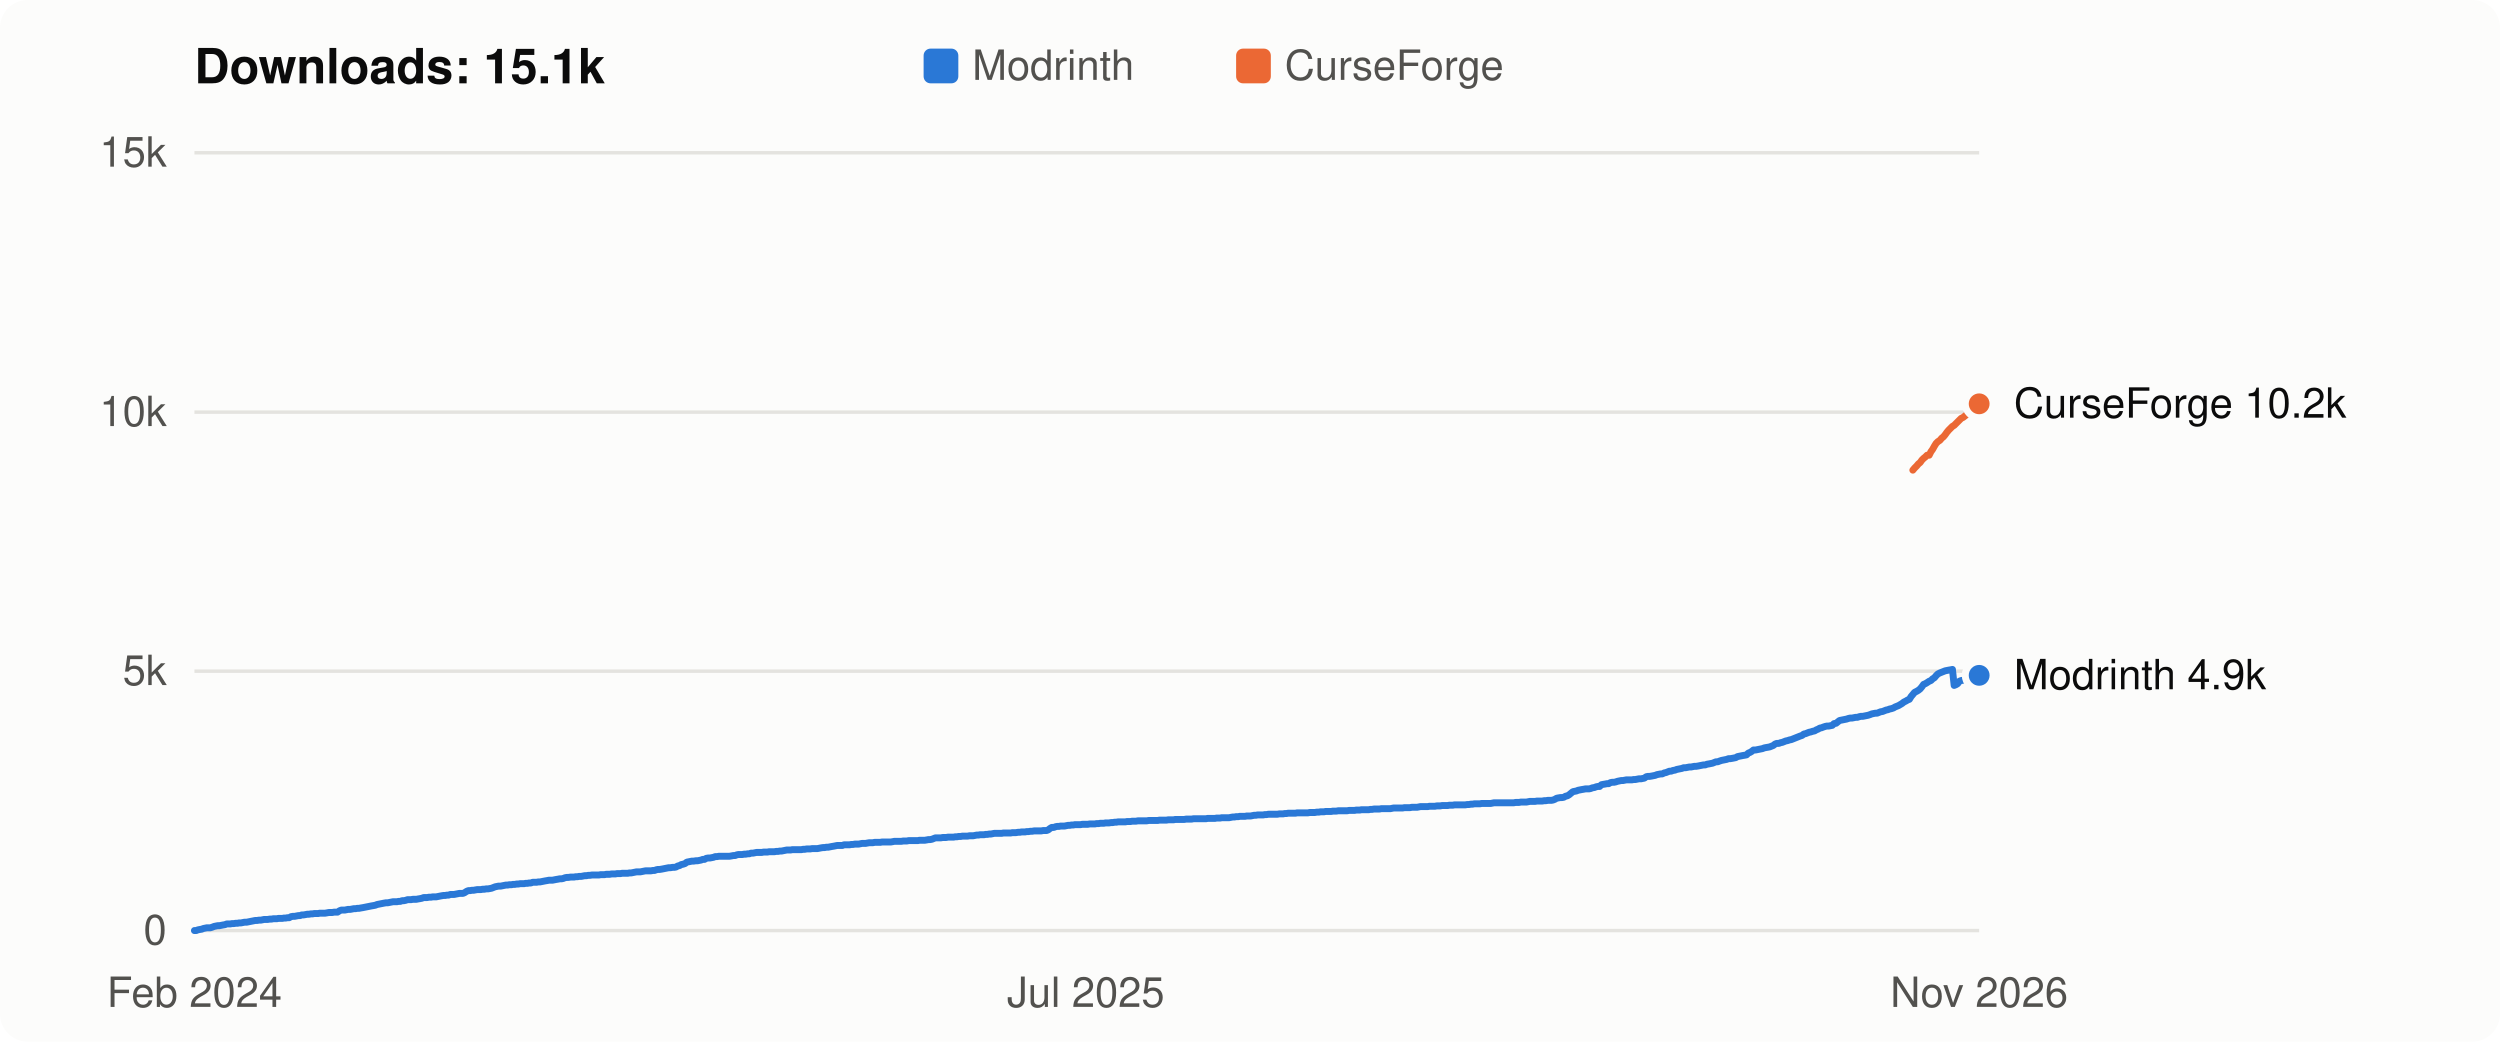
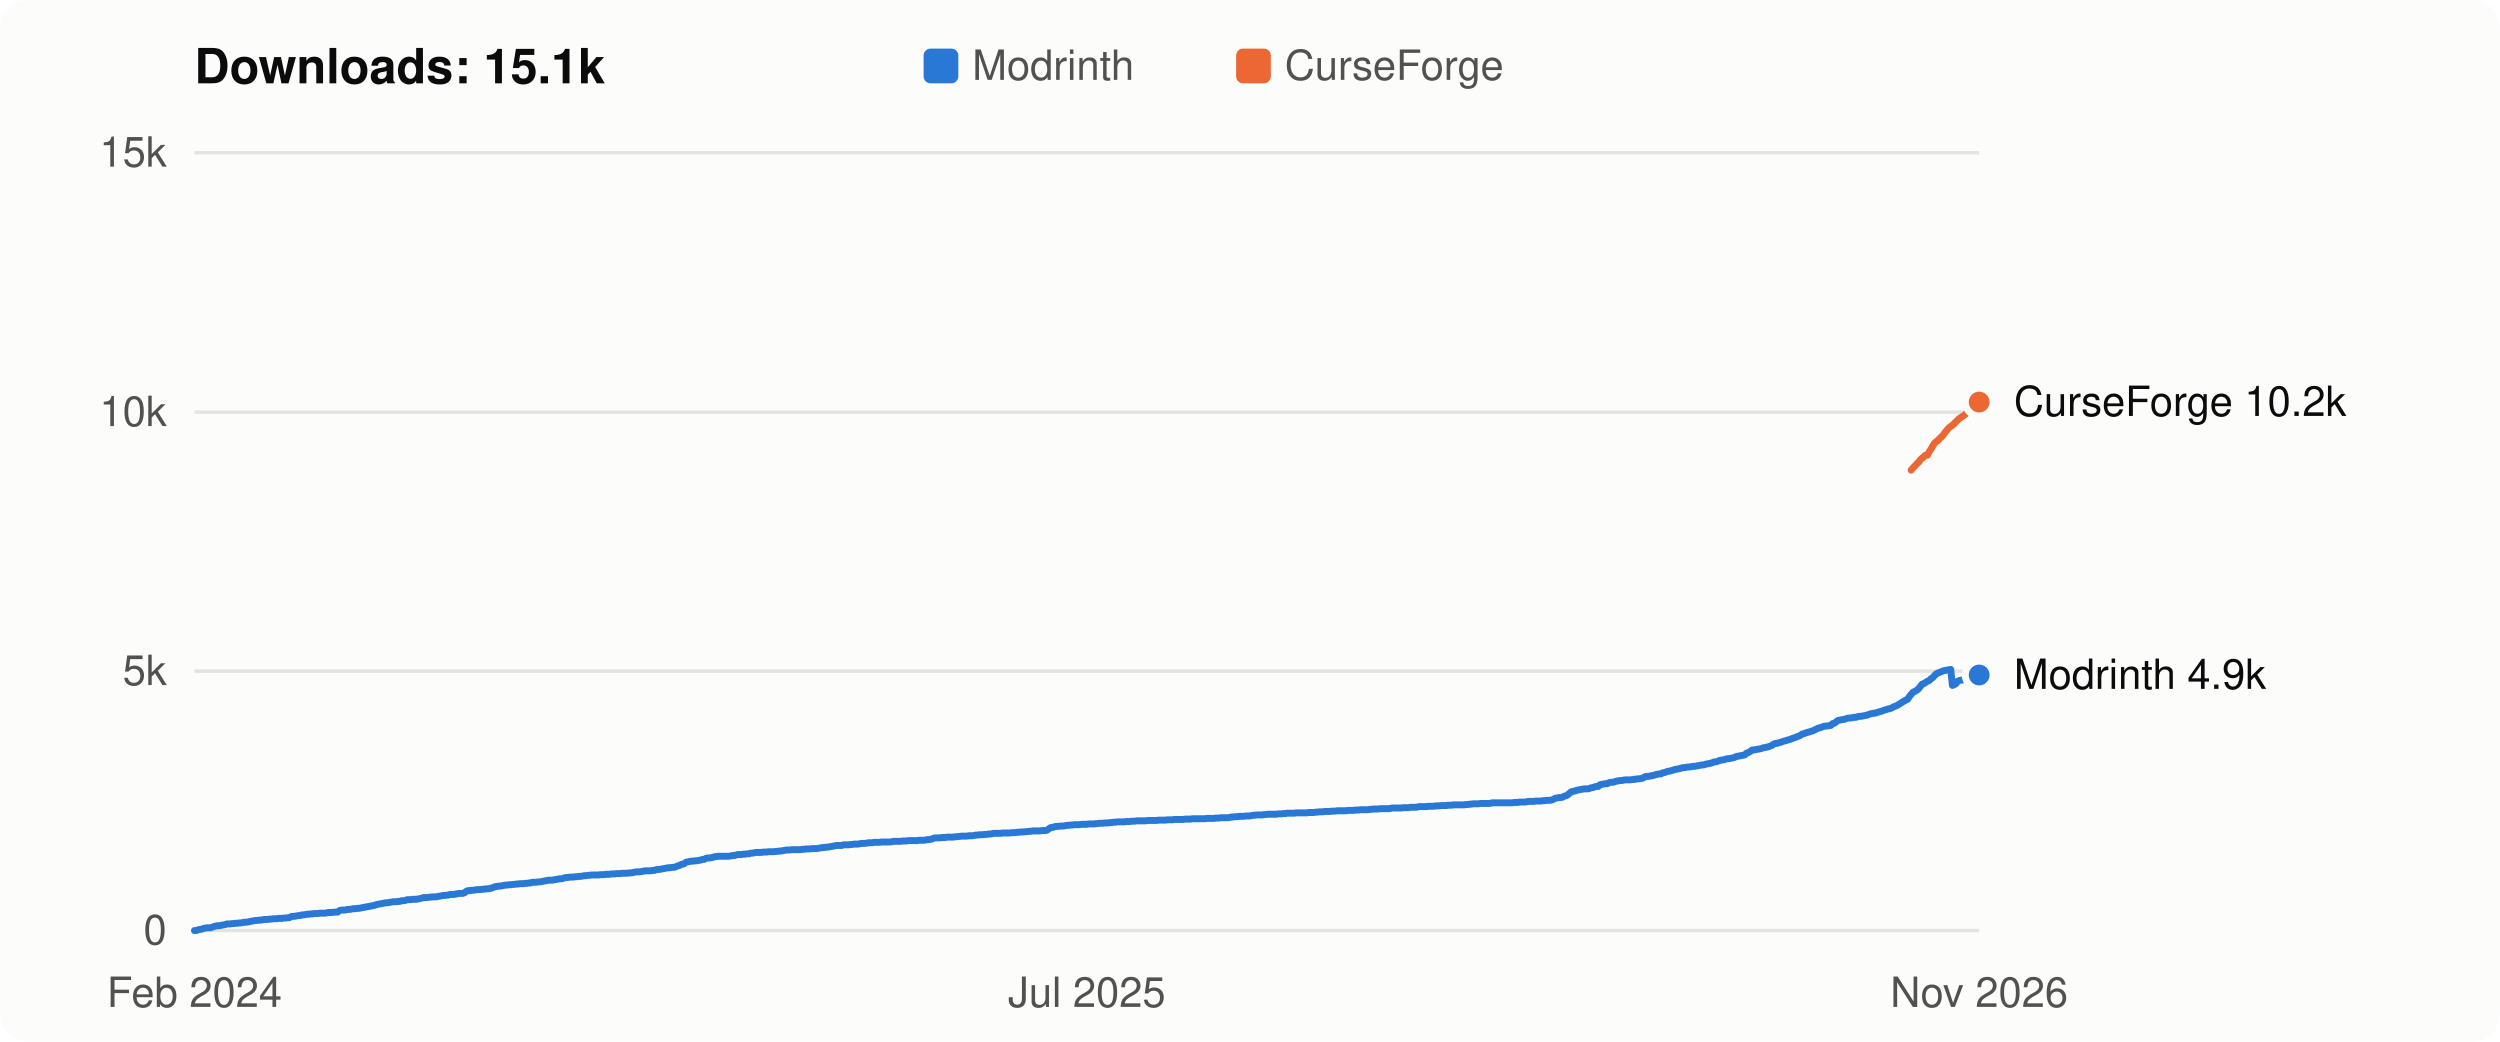
<svg xmlns="http://www.w3.org/2000/svg" viewBox="0 0 720 300" width="720" height="300" role="img" aria-label="Flight Affinity downloads over time: 15.1k in total">
  <style>
  svg { font: 12px -apple-system, BlinkMacSystemFont, "Segoe UI", Helvetica, Arial, sans-serif; }
  .bg { fill: #fcfcfb; } .title { fill: #0b0b0b; font-weight: 600; font-size: 14px; }
  .axis, .legend { fill: #52514e; } .label { fill: #0b0b0b; } .grid { stroke: #e4e3df; stroke-width: 1; }
  .line { fill: none; stroke-width: 2; stroke-linejoin: round; stroke-linecap: round; }
  .dot { stroke: #fcfcfb; stroke-width: 2; }
  .line.modrinth { stroke: #2a78d6; } .line.curseforge { stroke: #eb6834; }
  .key.modrinth, .dot.modrinth { fill: #2a78d6; } .key.curseforge, .dot.curseforge { fill: #eb6834; }
  @media (prefers-color-scheme: dark) {
    .bg { fill: #1a1a19; } .title, .label { fill: #f0efec; } .axis, .legend { fill: #c3c2b7; }
    .grid { stroke: #33332f; } .dot { stroke: #1a1a19; }
    .line.modrinth { stroke: #3987e5; } .line.curseforge { stroke: #d95926; }
    .key.modrinth, .dot.modrinth { fill: #3987e5; } .key.curseforge, .dot.curseforge { fill: #d95926; }
  }
</style>
  <rect class="bg" width="720" height="300" rx="8" />
  <text class="title" x="56" y="24">Downloads: 15.1k</text>
  <rect class="key modrinth" x="266" y="14" width="10" height="10" rx="2" />
  <text class="legend" x="280" y="23">Modrinth</text>
  <rect class="key curseforge" x="356" y="14" width="10" height="10" rx="2" />
  <text class="legend" x="370" y="23">CurseForge</text>
  <line class="grid" x1="56" x2="570" y1="268.0" y2="268.0" />
  <text class="axis" x="48" y="272.0" text-anchor="end">0</text>
  <line class="grid" x1="56" x2="570" y1="193.3" y2="193.3" />
  <text class="axis" x="48" y="197.3" text-anchor="end">5k</text>
  <line class="grid" x1="56" x2="570" y1="118.7" y2="118.7" />
  <text class="axis" x="48" y="122.7" text-anchor="end">10k</text>
  <line class="grid" x1="56" x2="570" y1="44.0" y2="44.0" />
  <text class="axis" x="48" y="48.0" text-anchor="end">15k</text>
-   <polyline class="line modrinth" points="56.0,268.0 56.5,268.0 57.0,267.8 57.5,267.7 58.1,267.6 58.6,267.4 59.1,267.3 59.6,267.2 60.1,267.2 60.6,267.2 61.2,267.0 61.7,266.8 62.2,266.7 62.7,266.6 63.2,266.6 63.7,266.5 64.2,266.4 64.8,266.3 65.3,266.1 65.8,266.1 66.3,266.1 66.8,266.0 67.3,266.0 67.9,265.9 68.4,265.9 68.9,265.8 69.4,265.8 69.9,265.7 70.4,265.6 71.0,265.6 71.5,265.5 72.0,265.4 72.5,265.3 73.0,265.2 73.5,265.1 74.0,265.1 74.6,265.0 75.1,265.0 75.6,264.9 76.1,264.8 76.6,264.8 77.1,264.8 77.7,264.7 78.2,264.7 78.7,264.6 79.2,264.6 79.7,264.6 80.2,264.5 80.7,264.5 81.3,264.5 81.8,264.4 82.3,264.4 82.8,264.3 83.3,264.3 83.8,264.0 84.4,263.9 84.9,263.9 85.4,263.8 85.9,263.7 86.4,263.7 86.9,263.5 87.4,263.5 88.0,263.4 88.5,263.3 89.0,263.3 89.5,263.2 90.0,263.2 90.5,263.1 91.1,263.1 91.6,263.1 92.1,263.0 92.6,263.0 93.1,263.0 93.6,263.0 94.2,262.9 94.7,262.8 95.2,262.8 95.7,262.8 96.2,262.7 96.7,262.7 97.2,262.7 97.8,262.3 98.3,262.1 98.8,262.1 99.3,262.1 99.8,262.0 100.3,261.9 100.9,261.9 101.4,261.8 101.9,261.7 102.4,261.7 102.9,261.6 103.4,261.6 103.9,261.5 104.5,261.4 105.0,261.3 105.5,261.2 106.0,261.1 106.5,261.0 107.0,260.9 107.6,260.8 108.1,260.7 108.6,260.5 109.1,260.4 109.6,260.3 110.1,260.2 110.6,260.1 111.2,260.0 111.7,260.0 112.2,259.9 112.7,259.8 113.2,259.7 113.7,259.7 114.3,259.7 114.8,259.6 115.3,259.6 115.8,259.4 116.3,259.4 116.8,259.3 117.4,259.1 117.9,259.1 118.4,259.1 118.9,259.0 119.4,259.0 119.9,259.0 120.4,258.9 121.0,258.8 121.5,258.7 122.0,258.5 122.5,258.5 123.0,258.5 123.5,258.4 124.1,258.4 124.6,258.3 125.1,258.3 125.6,258.3 126.1,258.2 126.6,258.1 127.1,258.0 127.7,257.9 128.2,257.9 128.7,257.8 129.2,257.8 129.7,257.6 130.2,257.6 130.8,257.6 131.3,257.5 131.8,257.4 132.3,257.3 132.8,257.3 133.3,257.3 133.8,257.1 134.4,256.7 134.9,256.5 135.4,256.5 135.9,256.4 136.4,256.4 136.9,256.3 137.5,256.2 138.0,256.2 138.5,256.2 139.0,256.1 139.5,256.1 140.0,256.0 140.5,256.0 141.1,255.9 141.6,255.8 142.1,255.6 142.6,255.4 143.1,255.3 143.6,255.2 144.2,255.2 144.7,255.1 145.2,255.0 145.7,254.9 146.2,254.9 146.7,254.8 147.3,254.8 147.8,254.7 148.3,254.7 148.8,254.6 149.3,254.6 149.8,254.5 150.3,254.5 150.9,254.5 151.4,254.4 151.9,254.4 152.4,254.3 152.9,254.3 153.4,254.1 154.0,254.1 154.5,254.1 155.0,254.0 155.5,254.0 156.0,253.9 156.5,253.8 157.0,253.7 157.6,253.6 158.1,253.5 158.6,253.5 159.1,253.5 159.6,253.4 160.1,253.3 160.7,253.2 161.2,253.1 161.7,253.1 162.2,253.0 162.7,252.8 163.2,252.7 163.7,252.7 164.3,252.6 164.8,252.6 165.3,252.6 165.8,252.5 166.3,252.5 166.8,252.4 167.4,252.4 167.9,252.3 168.4,252.2 168.9,252.2 169.4,252.1 169.9,252.1 170.5,252.0 171.0,252.0 171.5,252.0 172.0,252.0 172.5,252.0 173.0,251.9 173.5,251.9 174.1,251.9 174.6,251.8 175.1,251.8 175.6,251.8 176.1,251.7 176.6,251.7 177.2,251.7 177.7,251.6 178.2,251.6 178.7,251.6 179.2,251.5 179.7,251.5 180.2,251.5 180.8,251.5 181.3,251.4 181.8,251.4 182.3,251.3 182.8,251.2 183.3,251.1 183.9,251.1 184.4,251.1 184.9,251.0 185.4,250.9 185.9,250.8 186.4,250.8 186.9,250.8 187.5,250.8 188.0,250.7 188.5,250.7 189.0,250.5 189.5,250.4 190.0,250.4 190.6,250.3 191.1,250.2 191.6,250.1 192.1,250.0 192.6,249.9 193.1,249.9 193.7,249.8 194.2,249.8 194.7,249.7 195.2,249.4 195.7,249.3 196.2,249.0 196.7,248.9 197.3,248.7 197.8,248.3 198.3,248.2 198.8,248.1 199.3,248.0 199.8,248.0 200.4,247.9 200.9,247.9 201.4,247.8 201.9,247.7 202.4,247.5 202.9,247.5 203.4,247.2 204.0,247.1 204.5,247.1 205.0,247.0 205.5,246.9 206.0,246.7 206.5,246.7 207.1,246.6 207.6,246.6 208.1,246.6 208.6,246.6 209.1,246.6 209.6,246.6 210.1,246.6 210.7,246.5 211.2,246.4 211.7,246.4 212.2,246.2 212.7,246.1 213.2,246.1 213.8,246.1 214.3,246.0 214.8,246.0 215.3,245.9 215.8,245.9 216.3,245.7 216.9,245.7 217.4,245.6 217.9,245.5 218.4,245.5 218.9,245.5 219.4,245.5 219.9,245.4 220.5,245.4 221.0,245.4 221.5,245.3 222.0,245.3 222.5,245.3 223.0,245.3 223.6,245.2 224.1,245.2 224.6,245.1 225.1,245.1 225.6,245.0 226.1,244.9 226.6,244.8 227.2,244.8 227.7,244.8 228.2,244.7 228.7,244.7 229.2,244.7 229.7,244.7 230.3,244.7 230.8,244.7 231.3,244.6 231.8,244.6 232.3,244.5 232.8,244.5 233.3,244.5 233.9,244.4 234.4,244.4 234.9,244.4 235.4,244.4 235.9,244.3 236.4,244.2 237.0,244.1 237.5,244.1 238.0,244.0 238.5,244.0 239.0,243.9 239.5,243.8 240.1,243.7 240.6,243.6 241.1,243.5 241.6,243.5 242.1,243.5 242.6,243.5 243.1,243.3 243.7,243.3 244.2,243.3 244.7,243.3 245.2,243.2 245.7,243.2 246.2,243.1 246.8,243.1 247.3,243.1 247.8,243.0 248.3,242.9 248.8,242.9 249.3,242.9 249.8,242.8 250.4,242.7 250.9,242.7 251.4,242.7 251.9,242.6 252.4,242.6 252.9,242.6 253.5,242.6 254.0,242.5 254.5,242.5 255.0,242.5 255.5,242.5 256.0,242.5 256.5,242.5 257.1,242.4 257.6,242.3 258.1,242.3 258.6,242.3 259.1,242.3 259.6,242.3 260.2,242.2 260.7,242.2 261.2,242.2 261.7,242.1 262.2,242.1 262.7,242.1 263.2,242.1 263.8,242.1 264.3,242.1 264.8,242.0 265.3,242.0 265.8,242.0 266.3,242.0 266.9,241.9 267.4,241.8 267.9,241.8 268.4,241.7 268.9,241.5 269.4,241.3 270.0,241.3 270.5,241.3 271.0,241.3 271.5,241.2 272.0,241.2 272.5,241.2 273.0,241.1 273.6,241.1 274.1,241.1 274.6,241.1 275.1,241.0 275.6,241.0 276.1,240.9 276.7,240.9 277.2,240.8 277.7,240.8 278.2,240.8 278.7,240.8 279.2,240.7 279.7,240.7 280.3,240.7 280.8,240.6 281.3,240.5 281.8,240.5 282.3,240.4 282.8,240.4 283.4,240.4 283.9,240.3 284.4,240.3 284.9,240.2 285.4,240.2 285.9,240.1 286.4,240.0 287.0,240.0 287.5,240.0 288.0,240.0 288.5,240.0 289.0,239.9 289.5,239.9 290.1,239.9 290.6,239.9 291.1,239.9 291.6,239.8 292.1,239.8 292.6,239.8 293.2,239.7 293.7,239.7 294.2,239.6 294.7,239.6 295.2,239.6 295.7,239.5 296.2,239.5 296.8,239.4 297.3,239.4 297.8,239.3 298.3,239.3 298.8,239.3 299.3,239.3 299.9,239.3 300.4,239.2 300.9,239.2 301.4,239.2 301.9,239.0 302.4,238.6 302.9,238.3 303.5,238.3 304.0,238.1 304.5,238.0 305.0,238.0 305.5,237.9 306.0,237.9 306.6,237.9 307.1,237.8 307.6,237.7 308.1,237.7 308.6,237.6 309.1,237.6 309.6,237.5 310.2,237.5 310.7,237.5 311.2,237.5 311.7,237.4 312.2,237.4 312.7,237.4 313.3,237.4 313.8,237.3 314.3,237.3 314.8,237.3 315.3,237.3 315.8,237.2 316.4,237.2 316.9,237.1 317.4,237.1 317.9,237.1 318.4,237.0 318.9,237.0 319.4,237.0 320.0,236.9 320.5,236.9 321.0,236.8 321.5,236.8 322.0,236.7 322.5,236.7 323.1,236.7 323.6,236.7 324.1,236.7 324.6,236.6 325.1,236.6 325.6,236.6 326.1,236.5 326.7,236.5 327.2,236.5 327.7,236.4 328.2,236.4 328.7,236.4 329.2,236.4 329.8,236.4 330.3,236.4 330.8,236.3 331.3,236.3 331.8,236.3 332.3,236.3 332.8,236.3 333.4,236.3 333.9,236.2 334.4,236.2 334.9,236.2 335.4,236.2 335.9,236.2 336.5,236.1 337.0,236.1 337.5,236.1 338.0,236.1 338.5,236.0 339.0,236.0 339.6,236.0 340.1,236.0 340.6,236.0 341.1,236.0 341.6,235.9 342.1,235.9 342.6,235.9 343.2,235.9 343.7,235.8 344.2,235.8 344.7,235.8 345.2,235.8 345.7,235.8 346.3,235.8 346.8,235.8 347.3,235.8 347.8,235.7 348.3,235.7 348.8,235.7 349.3,235.7 349.9,235.7 350.4,235.6 350.9,235.6 351.4,235.6 351.9,235.5 352.4,235.5 353.0,235.5 353.5,235.5 354.0,235.5 354.5,235.4 355.0,235.3 355.5,235.3 356.0,235.2 356.6,235.2 357.1,235.1 357.6,235.1 358.1,235.1 358.6,235.1 359.1,235.0 359.7,235.0 360.2,235.0 360.7,234.9 361.2,234.8 361.7,234.8 362.2,234.7 362.8,234.7 363.3,234.7 363.8,234.7 364.3,234.6 364.8,234.6 365.3,234.5 365.8,234.5 366.4,234.5 366.9,234.5 367.4,234.5 367.9,234.5 368.4,234.4 368.9,234.4 369.5,234.4 370.0,234.3 370.5,234.3 371.0,234.2 371.5,234.2 372.0,234.2 372.5,234.2 373.1,234.2 373.6,234.1 374.1,234.1 374.6,234.1 375.1,234.1 375.6,234.1 376.2,234.1 376.7,234.1 377.2,234.0 377.7,234.0 378.2,234.0 378.7,234.0 379.2,233.9 379.8,233.9 380.3,233.8 380.8,233.8 381.3,233.8 381.8,233.7 382.3,233.7 382.9,233.7 383.4,233.7 383.9,233.6 384.4,233.6 384.9,233.6 385.4,233.5 385.9,233.5 386.5,233.5 387.0,233.5 387.5,233.5 388.0,233.5 388.5,233.4 389.0,233.4 389.6,233.4 390.1,233.4 390.6,233.3 391.1,233.3 391.6,233.3 392.1,233.2 392.7,233.2 393.2,233.2 393.7,233.2 394.2,233.2 394.7,233.1 395.2,233.1 395.7,233.0 396.3,233.0 396.8,233.0 397.3,233.0 397.8,232.9 398.3,232.9 398.8,232.9 399.4,232.9 399.9,232.9 400.4,232.9 400.9,232.8 401.4,232.7 401.9,232.7 402.4,232.7 403.0,232.7 403.5,232.7 404.0,232.7 404.5,232.6 405.0,232.6 405.5,232.6 406.1,232.6 406.6,232.5 407.1,232.5 407.6,232.5 408.1,232.5 408.6,232.4 409.1,232.3 409.7,232.3 410.2,232.3 410.7,232.3 411.2,232.3 411.7,232.2 412.2,232.2 412.8,232.2 413.3,232.2 413.8,232.1 414.3,232.1 414.8,232.1 415.3,232.0 415.9,232.0 416.4,232.0 416.9,232.0 417.4,231.9 417.9,231.9 418.4,231.9 418.9,231.8 419.5,231.8 420.0,231.8 420.5,231.8 421.0,231.8 421.5,231.8 422.0,231.8 422.6,231.7 423.1,231.7 423.6,231.6 424.1,231.6 424.6,231.5 425.1,231.5 425.6,231.5 426.2,231.5 426.7,231.4 427.2,231.4 427.7,231.4 428.2,231.4 428.7,231.4 429.3,231.4 429.8,231.3 430.3,231.2 430.8,231.2 431.3,231.2 431.8,231.2 432.3,231.2 432.9,231.2 433.4,231.2 433.9,231.2 434.4,231.2 434.9,231.2 435.4,231.2 436.0,231.2 436.5,231.1 437.0,231.1 437.5,231.1 438.0,231.0 438.5,231.0 439.1,231.0 439.6,231.0 440.1,230.9 440.6,230.8 441.1,230.8 441.6,230.8 442.1,230.8 442.7,230.7 443.2,230.7 443.7,230.7 444.2,230.7 444.7,230.6 445.2,230.6 445.8,230.5 446.3,230.5 446.8,230.5 447.3,230.4 447.8,230.2 448.3,229.9 448.8,229.8 449.4,229.7 449.9,229.7 450.4,229.6 450.9,229.3 451.4,229.2 451.9,228.9 452.5,228.4 453.0,228.0 453.5,227.9 454.0,227.8 454.5,227.6 455.0,227.5 455.5,227.4 456.1,227.3 456.6,227.2 457.1,227.2 457.6,227.2 458.1,227.1 458.6,226.9 459.2,226.8 459.7,226.6 460.2,226.5 460.7,226.5 461.2,226.0 461.7,225.9 462.3,225.8 462.8,225.7 463.3,225.7 463.8,225.4 464.3,225.3 464.8,225.3 465.3,225.2 465.9,225.0 466.4,224.9 466.9,224.8 467.4,224.8 467.9,224.7 468.4,224.6 469.0,224.6 469.5,224.6 470.0,224.6 470.5,224.5 471.0,224.5 471.5,224.4 472.0,224.3 472.6,224.3 473.1,224.2 473.6,224.1 474.1,223.7 474.6,223.6 475.1,223.6 475.7,223.5 476.2,223.4 476.7,223.3 477.2,223.1 477.7,223.0 478.2,222.9 478.7,222.9 479.3,222.6 479.8,222.5 480.3,222.3 480.8,222.1 481.3,222.1 481.8,221.9 482.4,221.8 482.9,221.6 483.4,221.5 483.9,221.4 484.4,221.3 484.9,221.1 485.5,221.1 486.0,221.0 486.5,220.9 487.0,220.9 487.5,220.8 488.0,220.7 488.5,220.7 489.1,220.6 489.6,220.5 490.1,220.4 490.6,220.3 491.1,220.3 491.6,220.1 492.2,220.0 492.7,219.9 493.2,219.8 493.7,219.6 494.2,219.4 494.7,219.4 495.2,219.2 495.8,219.0 496.3,218.9 496.8,218.8 497.3,218.7 497.8,218.5 498.3,218.5 498.9,218.4 499.4,218.3 499.9,218.2 500.4,217.9 500.9,217.8 501.4,217.7 501.9,217.6 502.5,217.5 503.0,217.4 503.5,216.9 504.0,216.7 504.5,216.4 505.0,216.0 505.6,216.0 506.1,215.9 506.6,215.8 507.1,215.7 507.6,215.6 508.1,215.4 508.6,215.3 509.2,215.2 509.7,215.1 510.2,214.9 510.7,214.7 511.2,214.3 511.7,214.1 512.3,214.1 512.8,213.9 513.3,213.8 513.8,213.6 514.3,213.4 514.8,213.3 515.4,213.1 515.9,213.0 516.4,212.8 516.9,212.6 517.4,212.4 517.9,212.2 518.4,212.0 519.0,211.8 519.5,211.4 520.0,211.3 520.5,211.1 521.0,210.9 521.5,210.8 522.1,210.6 522.6,210.5 523.1,210.2 523.6,210.0 524.1,209.7 524.6,209.6 525.1,209.4 525.7,209.2 526.2,209.1 526.7,209.1 527.2,209.0 527.7,208.9 528.2,208.4 528.8,208.3 529.3,207.9 529.8,207.5 530.3,207.4 530.8,207.3 531.3,207.2 531.8,207.1 532.4,206.9 532.9,206.8 533.4,206.8 533.9,206.7 534.4,206.6 534.9,206.6 535.5,206.4 536.0,206.3 536.5,206.3 537.0,206.2 537.5,206.1 538.0,206.0 538.6,205.8 539.1,205.6 539.6,205.5 540.1,205.4 540.6,205.4 541.1,205.2 541.6,205.0 542.2,204.9 542.7,204.7 543.2,204.5 543.7,204.4 544.2,204.2 544.7,204.1 545.3,203.9 545.8,203.6 546.3,203.4 546.8,203.2 547.3,202.9 547.8,202.6 548.3,202.2 548.9,201.9 549.4,201.6 549.9,201.4 550.4,200.6 550.9,200.0 551.4,199.4 552.0,199.1 552.5,198.8 553.0,198.4 553.5,197.8 554.0,197.1 554.5,196.9 555.0,196.6 555.6,196.2 556.1,196.0 556.6,195.5 557.1,195.2 557.6,194.6 558.1,194.1 558.7,193.8 559.2,193.6 559.7,193.4 560.2,193.2 560.7,193.1 561.2,193.0 561.8,192.9 562.3,192.8 562.8,197.4 563.3,197.2 563.8,196.9 564.3,196.2 564.8,196.0 565.4,195.9 565.9,195.8 566.4,195.6 566.9,195.4 567.4,195.3 567.9,195.1 568.5,194.8 569.0,194.6 569.5,194.6 570.0,194.5" />
-   <circle class="dot modrinth" cx="570.0" cy="194.5" r="4" />
-   <polyline class="line curseforge" points="550.9,135.4 551.4,134.8 552.0,134.2 552.5,133.6 553.0,133.2 553.5,132.5 554.0,132.0 554.5,131.6 555.0,131.1 555.6,131.1 556.1,130.1 556.6,129.4 557.1,128.5 557.6,127.7 558.1,127.2 558.7,126.8 559.2,126.2 559.7,125.8 560.2,125.2 560.7,124.5 561.2,123.9 561.8,123.3 562.3,122.8 562.8,122.5 563.3,122.0 563.8,121.5 564.3,121.0 564.8,120.5 565.4,120.2 565.9,119.8 566.4,119.4 566.9,119.0 567.4,118.4 567.9,117.9 568.5,117.4 569.0,117.0 569.5,116.7 570.0,116.3" />
-   <circle class="dot curseforge" cx="570.0" cy="116.3" r="4" />
-   <text class="label" x="580" y="120.3">CurseForge 10.2k</text>
-   <text class="label" x="580" y="198.5">Modrinth 4.9k</text>
+   <polyline class="line modrinth" points="56.0,268.0 56.5,268.0 57.0,267.8 57.5,267.7 58.1,267.6 58.6,267.4 59.1,267.3 59.6,267.2 60.1,267.2 60.6,267.2 61.2,267.0 61.7,266.8 62.2,266.7 62.7,266.6 63.2,266.6 63.7,266.5 64.2,266.4 64.8,266.3 65.3,266.1 65.8,266.1 66.3,266.1 66.8,266.0 67.3,266.0 67.8,265.9 68.4,265.9 68.9,265.8 69.4,265.8 69.9,265.7 70.4,265.6 70.9,265.6 71.5,265.5 72.0,265.4 72.5,265.3 73.0,265.2 73.5,265.1 74.0,265.1 74.5,265.0 75.1,265.0 75.6,264.9 76.1,264.8 76.6,264.8 77.1,264.8 77.6,264.7 78.1,264.7 78.7,264.6 79.2,264.6 79.7,264.6 80.2,264.5 80.7,264.5 81.2,264.5 81.8,264.4 82.3,264.4 82.8,264.3 83.3,264.3 83.8,264.0 84.3,263.9 84.8,263.9 85.4,263.8 85.9,263.7 86.4,263.7 86.9,263.5 87.4,263.5 87.9,263.4 88.4,263.3 89.0,263.3 89.5,263.2 90.0,263.2 90.5,263.1 91.0,263.1 91.5,263.1 92.1,263.0 92.6,263.0 93.1,263.0 93.6,263.0 94.1,262.9 94.6,262.8 95.1,262.8 95.7,262.8 96.2,262.7 96.7,262.7 97.2,262.7 97.7,262.3 98.2,262.1 98.7,262.1 99.3,262.1 99.8,262.0 100.3,261.9 100.8,261.9 101.3,261.8 101.8,261.7 102.4,261.7 102.9,261.6 103.4,261.6 103.9,261.5 104.4,261.4 104.9,261.3 105.4,261.2 106.0,261.1 106.5,261.0 107.0,260.9 107.5,260.8 108.0,260.7 108.5,260.5 109.0,260.4 109.6,260.3 110.1,260.2 110.6,260.1 111.1,260.0 111.6,260.0 112.1,259.9 112.7,259.8 113.2,259.7 113.7,259.7 114.2,259.7 114.7,259.6 115.2,259.6 115.7,259.4 116.3,259.4 116.8,259.3 117.3,259.1 117.8,259.1 118.3,259.1 118.8,259.0 119.3,259.0 119.9,259.0 120.4,258.9 120.9,258.8 121.4,258.7 121.9,258.5 122.4,258.5 123.0,258.5 123.5,258.4 124.0,258.4 124.5,258.3 125.0,258.3 125.5,258.3 126.0,258.2 126.6,258.1 127.1,258.0 127.6,257.9 128.1,257.9 128.6,257.8 129.1,257.8 129.6,257.6 130.2,257.6 130.7,257.6 131.2,257.5 131.7,257.4 132.2,257.3 132.7,257.3 133.3,257.3 133.8,257.1 134.3,256.7 134.8,256.5 135.3,256.5 135.8,256.4 136.3,256.4 136.9,256.3 137.4,256.2 137.9,256.2 138.4,256.2 138.9,256.1 139.4,256.1 139.9,256.0 140.5,256.0 141.0,255.9 141.5,255.8 142.0,255.6 142.5,255.4 143.0,255.3 143.6,255.2 144.1,255.2 144.6,255.1 145.1,255.0 145.6,254.9 146.1,254.9 146.6,254.8 147.2,254.8 147.7,254.7 148.2,254.7 148.7,254.6 149.2,254.6 149.7,254.5 150.3,254.5 150.8,254.5 151.3,254.4 151.8,254.4 152.3,254.3 152.8,254.3 153.3,254.1 153.9,254.1 154.4,254.1 154.9,254.0 155.4,254.0 155.9,253.9 156.4,253.8 156.9,253.7 157.5,253.6 158.0,253.5 158.5,253.5 159.0,253.5 159.5,253.4 160.0,253.3 160.6,253.2 161.1,253.1 161.6,253.1 162.1,253.0 162.6,252.8 163.1,252.7 163.6,252.7 164.2,252.6 164.7,252.6 165.2,252.6 165.7,252.5 166.2,252.5 166.7,252.4 167.2,252.4 167.8,252.3 168.3,252.2 168.8,252.2 169.3,252.1 169.8,252.1 170.3,252.0 170.9,252.0 171.4,252.0 171.9,252.0 172.4,252.0 172.9,251.9 173.4,251.9 173.9,251.9 174.5,251.8 175.0,251.8 175.5,251.8 176.0,251.7 176.5,251.7 177.0,251.7 177.5,251.6 178.1,251.6 178.6,251.6 179.1,251.5 179.6,251.5 180.1,251.5 180.6,251.5 181.2,251.4 181.7,251.4 182.2,251.3 182.7,251.2 183.2,251.1 183.7,251.1 184.2,251.1 184.8,251.0 185.3,250.9 185.8,250.8 186.3,250.8 186.8,250.8 187.3,250.8 187.8,250.7 188.4,250.7 188.9,250.5 189.4,250.4 189.9,250.4 190.4,250.3 190.9,250.2 191.5,250.1 192.0,250.0 192.5,249.9 193.0,249.9 193.5,249.8 194.0,249.8 194.5,249.7 195.1,249.4 195.6,249.3 196.1,249.0 196.6,248.9 197.1,248.7 197.6,248.3 198.1,248.2 198.7,248.1 199.2,248.0 199.7,248.0 200.2,247.9 200.7,247.9 201.2,247.8 201.8,247.7 202.3,247.5 202.8,247.5 203.3,247.2 203.8,247.1 204.3,247.1 204.8,247.0 205.4,246.9 205.9,246.7 206.4,246.7 206.9,246.6 207.4,246.6 207.9,246.6 208.4,246.6 209.0,246.6 209.5,246.6 210.0,246.6 210.5,246.5 211.0,246.4 211.5,246.4 212.1,246.2 212.6,246.1 213.1,246.1 213.6,246.1 214.1,246.0 214.6,246.0 215.1,245.9 215.7,245.9 216.2,245.7 216.7,245.7 217.2,245.6 217.7,245.5 218.2,245.5 218.7,245.5 219.3,245.5 219.8,245.4 220.3,245.4 220.8,245.4 221.3,245.3 221.8,245.3 222.4,245.3 222.9,245.3 223.4,245.2 223.9,245.2 224.4,245.1 224.9,245.1 225.4,245.0 226.0,244.9 226.5,244.8 227.0,244.8 227.5,244.8 228.0,244.7 228.5,244.7 229.1,244.7 229.6,244.7 230.1,244.7 230.6,244.7 231.1,244.6 231.6,244.6 232.1,244.5 232.7,244.5 233.2,244.5 233.7,244.4 234.2,244.4 234.7,244.4 235.2,244.4 235.7,244.3 236.3,244.2 236.8,244.1 237.3,244.1 237.8,244.0 238.3,244.0 238.8,243.9 239.4,243.8 239.9,243.7 240.4,243.6 240.9,243.5 241.4,243.5 241.9,243.5 242.4,243.5 243.0,243.3 243.5,243.3 244.0,243.3 244.5,243.3 245.0,243.2 245.5,243.2 246.0,243.1 246.6,243.1 247.1,243.1 247.6,243.0 248.1,242.9 248.6,242.9 249.1,242.9 249.7,242.8 250.2,242.7 250.7,242.7 251.2,242.7 251.7,242.6 252.2,242.6 252.7,242.6 253.3,242.6 253.8,242.5 254.3,242.5 254.8,242.5 255.3,242.5 255.8,242.5 256.3,242.5 256.9,242.4 257.4,242.3 257.9,242.3 258.4,242.3 258.9,242.3 259.4,242.3 260.0,242.2 260.5,242.2 261.0,242.2 261.5,242.1 262.0,242.1 262.5,242.1 263.0,242.1 263.6,242.1 264.1,242.1 264.6,242.0 265.1,242.0 265.6,242.0 266.1,242.0 266.6,241.9 267.2,241.8 267.7,241.8 268.2,241.7 268.7,241.5 269.2,241.3 269.7,241.3 270.3,241.3 270.8,241.3 271.3,241.2 271.8,241.2 272.3,241.2 272.8,241.1 273.3,241.1 273.9,241.1 274.4,241.1 274.9,241.0 275.4,241.0 275.9,240.9 276.4,240.9 276.9,240.8 277.5,240.8 278.0,240.8 278.5,240.8 279.0,240.7 279.5,240.7 280.0,240.7 280.6,240.6 281.1,240.5 281.6,240.5 282.1,240.4 282.6,240.4 283.1,240.4 283.6,240.3 284.2,240.3 284.7,240.2 285.2,240.2 285.7,240.1 286.2,240.0 286.7,240.0 287.2,240.0 287.8,240.0 288.3,240.0 288.8,239.9 289.3,239.9 289.8,239.9 290.3,239.9 290.9,239.9 291.4,239.8 291.9,239.8 292.4,239.8 292.9,239.7 293.4,239.7 293.9,239.6 294.5,239.6 295.0,239.6 295.5,239.5 296.0,239.5 296.5,239.4 297.0,239.4 297.5,239.3 298.1,239.3 298.6,239.3 299.1,239.3 299.6,239.3 300.1,239.2 300.6,239.2 301.2,239.2 301.7,239.0 302.2,238.6 302.7,238.3 303.2,238.3 303.7,238.1 304.2,238.0 304.8,238.0 305.3,237.9 305.8,237.9 306.3,237.9 306.8,237.8 307.3,237.7 307.8,237.7 308.4,237.6 308.9,237.6 309.4,237.5 309.9,237.5 310.4,237.5 310.9,237.5 311.5,237.4 312.0,237.4 312.5,237.4 313.0,237.4 313.5,237.3 314.0,237.3 314.5,237.3 315.1,237.3 315.6,237.2 316.1,237.2 316.6,237.1 317.1,237.1 317.6,237.1 318.2,237.0 318.7,237.0 319.2,237.0 319.7,236.9 320.2,236.9 320.7,236.8 321.2,236.8 321.8,236.7 322.3,236.7 322.8,236.7 323.3,236.7 323.8,236.7 324.3,236.6 324.8,236.6 325.4,236.6 325.9,236.5 326.4,236.5 326.9,236.5 327.4,236.4 327.9,236.4 328.5,236.4 329.0,236.4 329.5,236.4 330.0,236.4 330.5,236.3 331.0,236.3 331.5,236.3 332.1,236.3 332.6,236.3 333.1,236.3 333.6,236.2 334.1,236.2 334.6,236.2 335.1,236.2 335.7,236.2 336.2,236.1 336.7,236.1 337.2,236.1 337.7,236.1 338.2,236.0 338.8,236.0 339.3,236.0 339.8,236.0 340.3,236.0 340.8,236.0 341.3,235.9 341.8,235.9 342.4,235.9 342.9,235.9 343.4,235.8 343.9,235.8 344.4,235.8 344.9,235.8 345.4,235.8 346.0,235.8 346.5,235.8 347.0,235.8 347.5,235.7 348.0,235.7 348.5,235.7 349.1,235.7 349.6,235.7 350.1,235.6 350.6,235.6 351.1,235.6 351.6,235.5 352.1,235.5 352.7,235.5 353.2,235.5 353.7,235.5 354.2,235.4 354.7,235.3 355.2,235.3 355.7,235.2 356.3,235.2 356.8,235.1 357.3,235.1 357.8,235.1 358.3,235.1 358.8,235.0 359.4,235.0 359.9,235.0 360.4,234.9 360.9,234.8 361.4,234.8 361.9,234.7 362.4,234.7 363.0,234.7 363.5,234.7 364.0,234.6 364.5,234.6 365.0,234.5 365.5,234.5 366.0,234.5 366.6,234.5 367.1,234.5 367.6,234.5 368.1,234.4 368.6,234.4 369.1,234.4 369.7,234.3 370.2,234.3 370.7,234.2 371.2,234.2 371.7,234.2 372.2,234.2 372.7,234.2 373.3,234.1 373.8,234.1 374.3,234.1 374.8,234.1 375.3,234.1 375.8,234.1 376.3,234.1 376.9,234.0 377.4,234.0 377.9,234.0 378.4,234.0 378.9,233.9 379.4,233.9 380.0,233.8 380.5,233.8 381.0,233.8 381.5,233.7 382.0,233.7 382.5,233.7 383.0,233.7 383.6,233.6 384.1,233.6 384.6,233.6 385.1,233.5 385.6,233.5 386.1,233.5 386.6,233.5 387.2,233.5 387.7,233.5 388.2,233.4 388.7,233.4 389.2,233.4 389.7,233.4 390.3,233.3 390.8,233.3 391.3,233.3 391.8,233.2 392.3,233.2 392.8,233.2 393.3,233.2 393.9,233.2 394.4,233.1 394.9,233.1 395.4,233.0 395.9,233.0 396.4,233.0 396.9,233.0 397.5,232.9 398.0,232.9 398.5,232.9 399.0,232.9 399.5,232.9 400.0,232.9 400.6,232.8 401.1,232.7 401.6,232.7 402.1,232.7 402.6,232.7 403.1,232.7 403.6,232.7 404.2,232.6 404.7,232.6 405.2,232.6 405.7,232.6 406.2,232.5 406.7,232.5 407.3,232.5 407.8,232.5 408.3,232.4 408.8,232.3 409.3,232.3 409.8,232.3 410.3,232.3 410.9,232.3 411.4,232.2 411.9,232.2 412.4,232.2 412.9,232.2 413.4,232.1 413.9,232.1 414.5,232.1 415.0,232.0 415.5,232.0 416.0,232.0 416.5,232.0 417.0,231.9 417.6,231.9 418.1,231.9 418.6,231.8 419.1,231.8 419.6,231.8 420.1,231.8 420.6,231.8 421.2,231.8 421.7,231.8 422.2,231.7 422.7,231.7 423.2,231.6 423.7,231.6 424.2,231.5 424.8,231.5 425.3,231.5 425.8,231.5 426.3,231.4 426.8,231.4 427.3,231.4 427.9,231.4 428.4,231.4 428.9,231.4 429.4,231.3 429.9,231.2 430.4,231.2 430.9,231.2 431.5,231.2 432.0,231.2 432.5,231.2 433.0,231.2 433.5,231.2 434.0,231.2 434.5,231.2 435.1,231.2 435.6,231.2 436.1,231.1 436.6,231.1 437.1,231.1 437.6,231.0 438.2,231.0 438.7,231.0 439.2,231.0 439.7,230.9 440.2,230.8 440.7,230.8 441.2,230.8 441.8,230.8 442.3,230.7 442.8,230.7 443.3,230.7 443.8,230.7 444.3,230.6 444.8,230.6 445.4,230.5 445.9,230.5 446.4,230.5 446.9,230.4 447.4,230.2 447.9,229.9 448.5,229.8 449.0,229.7 449.5,229.7 450.0,229.6 450.5,229.3 451.0,229.2 451.5,228.9 452.1,228.4 452.6,228.0 453.1,227.9 453.6,227.8 454.1,227.6 454.6,227.5 455.1,227.4 455.7,227.3 456.2,227.2 456.7,227.2 457.2,227.2 457.7,227.1 458.2,226.9 458.8,226.8 459.3,226.6 459.8,226.5 460.3,226.5 460.8,226.0 461.3,225.9 461.8,225.8 462.4,225.7 462.9,225.7 463.4,225.4 463.9,225.3 464.4,225.3 464.9,225.2 465.4,225.0 466.0,224.9 466.5,224.8 467.0,224.8 467.5,224.7 468.0,224.6 468.5,224.6 469.1,224.6 469.6,224.6 470.1,224.5 470.6,224.5 471.1,224.4 471.6,224.3 472.1,224.3 472.7,224.2 473.2,224.1 473.7,223.7 474.2,223.6 474.7,223.6 475.2,223.5 475.7,223.4 476.3,223.3 476.8,223.1 477.3,223.0 477.8,222.9 478.3,222.9 478.8,222.6 479.4,222.5 479.9,222.3 480.4,222.1 480.9,222.1 481.4,221.9 481.9,221.8 482.4,221.6 483.0,221.5 483.5,221.4 484.0,221.3 484.5,221.1 485.0,221.1 485.5,221.0 486.1,220.9 486.6,220.9 487.1,220.8 487.6,220.7 488.1,220.7 488.6,220.6 489.1,220.5 489.7,220.4 490.2,220.3 490.7,220.3 491.2,220.1 491.7,220.0 492.2,219.9 492.7,219.8 493.3,219.6 493.8,219.4 494.3,219.4 494.8,219.2 495.3,219.0 495.8,218.9 496.4,218.8 496.9,218.7 497.4,218.5 497.9,218.5 498.4,218.4 498.9,218.3 499.4,218.2 500.0,217.9 500.5,217.8 501.0,217.7 501.5,217.6 502.0,217.5 502.5,217.4 503.0,216.9 503.6,216.7 504.1,216.4 504.6,216.0 505.1,216.0 505.6,215.9 506.1,215.8 506.7,215.7 507.2,215.6 507.7,215.4 508.2,215.3 508.7,215.2 509.2,215.1 509.7,214.9 510.3,214.7 510.8,214.3 511.3,214.1 511.8,214.1 512.3,213.9 512.8,213.8 513.3,213.6 513.9,213.4 514.4,213.3 514.9,213.1 515.4,213.0 515.9,212.8 516.4,212.6 517.0,212.4 517.5,212.2 518.0,212.0 518.5,211.8 519.0,211.4 519.5,211.3 520.0,211.1 520.6,210.9 521.1,210.8 521.6,210.6 522.1,210.5 522.6,210.2 523.1,210.0 523.6,209.7 524.2,209.6 524.7,209.4 525.2,209.2 525.7,209.1 526.2,209.1 526.7,209.0 527.3,208.9 527.8,208.4 528.3,208.3 528.8,207.9 529.3,207.5 529.8,207.4 530.3,207.3 530.9,207.2 531.4,207.1 531.9,206.9 532.4,206.8 532.9,206.8 533.4,206.7 533.9,206.6 534.5,206.6 535.0,206.4 535.5,206.3 536.0,206.3 536.5,206.2 537.0,206.1 537.6,206.0 538.1,205.8 538.6,205.6 539.1,205.5 539.6,205.4 540.1,205.4 540.6,205.2 541.2,205.0 541.7,204.9 542.2,204.7 542.7,204.5 543.2,204.4 543.7,204.2 544.2,204.1 544.8,203.9 545.3,203.6 545.8,203.4 546.3,203.2 546.8,202.9 547.3,202.6 547.9,202.2 548.4,201.9 548.9,201.6 549.4,201.4 549.9,200.6 550.4,200.0 550.9,199.4 551.5,199.1 552.0,198.8 552.5,198.4 553.0,197.8 553.5,197.1 554.0,196.9 554.5,196.6 555.1,196.2 555.6,196.0 556.1,195.5 556.6,195.2 557.1,194.6 557.6,194.1 558.2,193.8 558.7,193.6 559.2,193.4 559.7,193.2 560.2,193.1 560.7,193.0 561.2,192.9 561.8,192.8 562.3,197.4 562.8,197.2 563.3,196.9 563.8,196.2 564.3,196.0 564.8,195.9 565.4,195.8 565.9,195.6 566.4,195.4 566.9,195.3 567.4,195.1 567.9,194.8 568.5,194.6 569.0,194.6 569.5,194.5 570.0,194.4" />
+   <circle class="dot modrinth" cx="570.0" cy="194.4" r="4" />
+   <polyline class="line curseforge" points="550.4,135.4 550.9,134.8 551.5,134.2 552.0,133.6 552.5,133.2 553.0,132.5 553.5,132.0 554.0,131.6 554.5,131.1 555.1,131.1 555.6,130.1 556.1,129.4 556.6,128.5 557.1,127.7 557.6,127.2 558.2,126.8 558.7,126.2 559.2,125.8 559.7,125.2 560.2,124.5 560.7,123.9 561.2,123.3 561.8,122.8 562.3,122.5 562.8,122.0 563.3,121.5 563.8,121.0 564.3,120.5 564.8,120.2 565.4,119.8 565.9,119.4 566.4,119.0 566.9,118.4 567.4,117.9 567.9,117.4 568.5,117.0 569.0,116.7 569.5,116.3 570.0,115.8" />
+   <circle class="dot curseforge" cx="570.0" cy="115.8" r="4" />
+   <text class="label" x="580" y="119.8">CurseForge 10.2k</text>
+   <text class="label" x="580" y="198.4">Modrinth 4.9k</text>
  <text class="axis" x="56.0" y="290" text-anchor="middle">Feb 2024</text>
-   <text class="axis" x="312.7" y="290" text-anchor="middle">Jul 2025</text>
+   <text class="axis" x="313.0" y="290" text-anchor="middle">Jul 2025</text>
  <text class="axis" x="570.0" y="290" text-anchor="middle">Nov 2026</text>
</svg>
